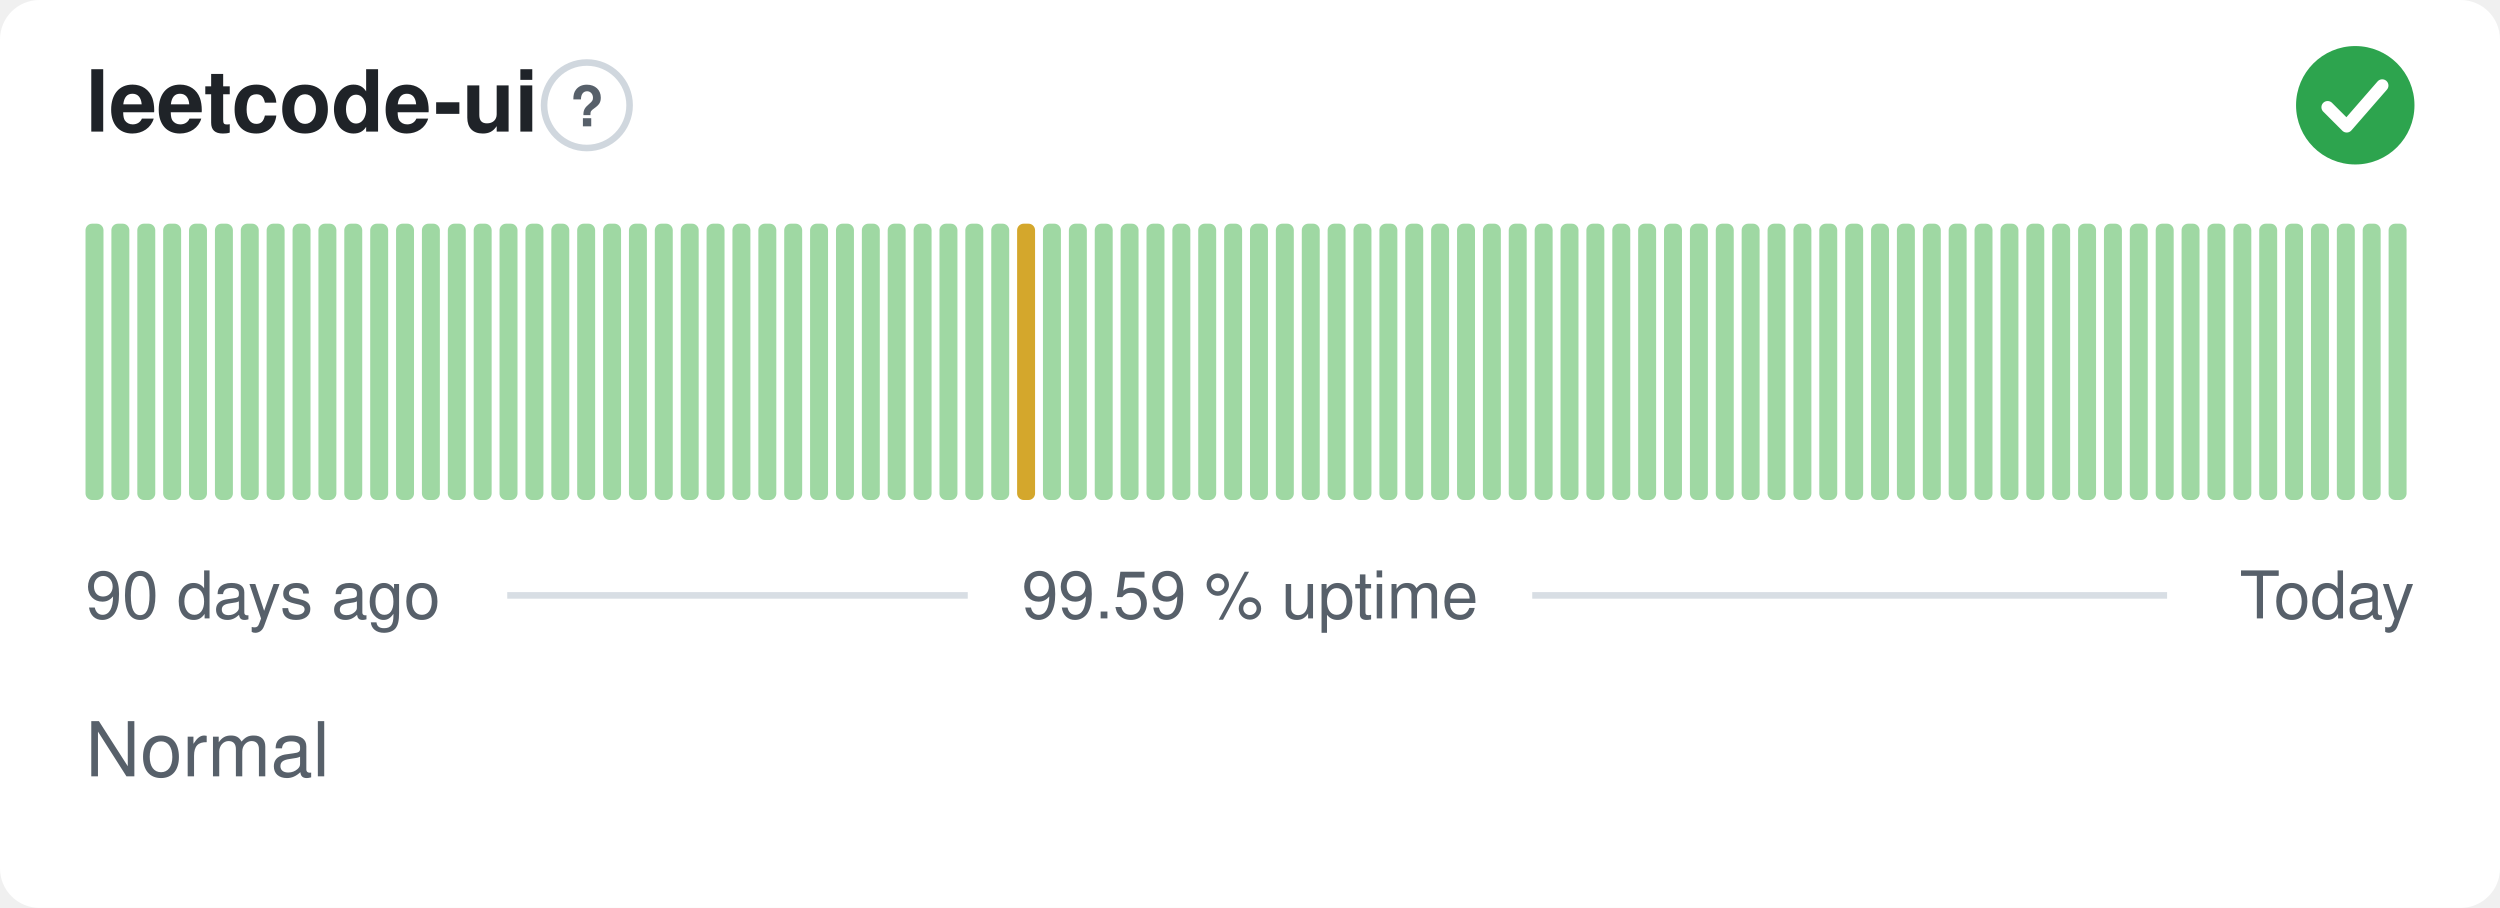
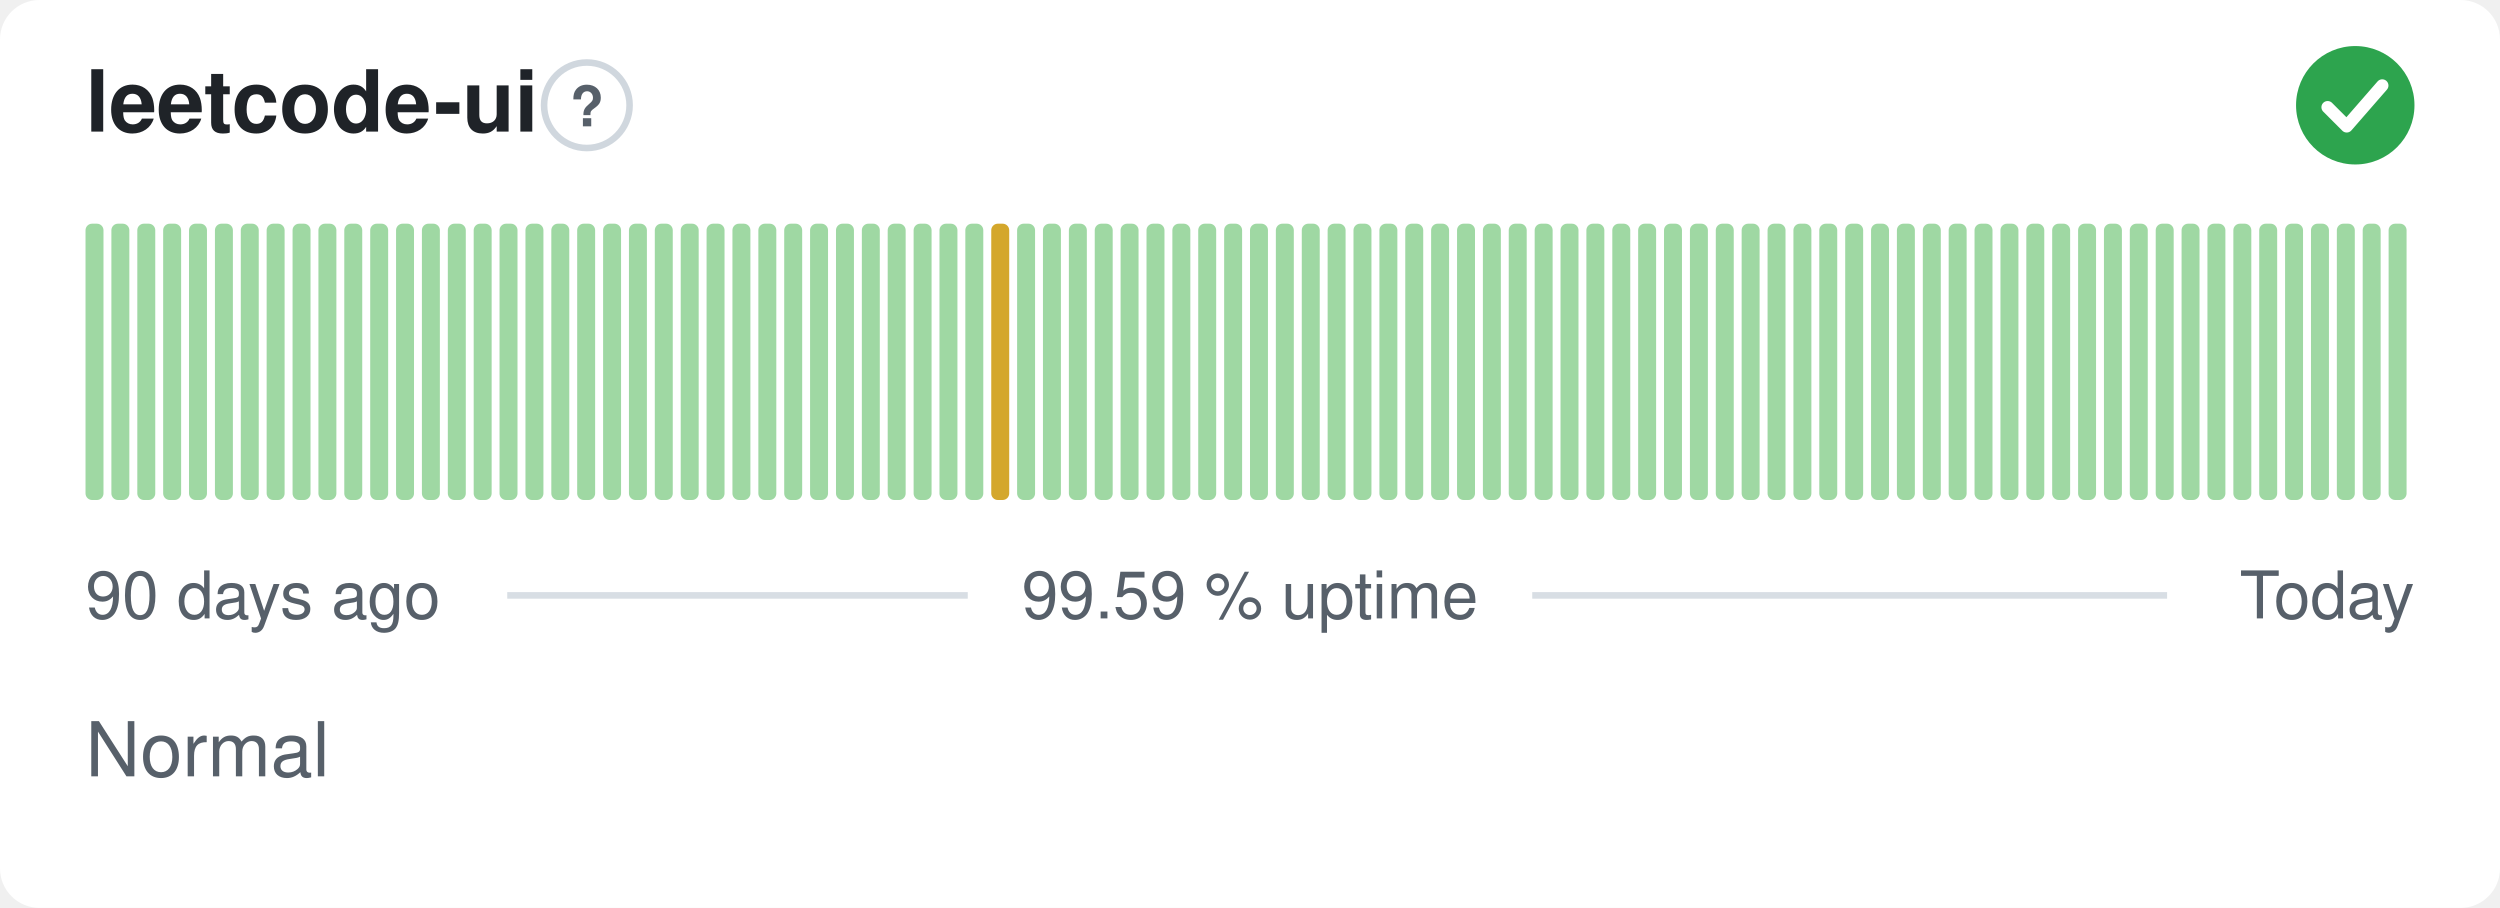
<svg xmlns="http://www.w3.org/2000/svg" width="380" height="138" viewBox="0 0 380 138" role="img" aria-label="leetcode-ui: Normal, 99.59 % uptime over the last 90 days" font-family="-apple-system,BlinkMacSystemFont,'Segoe UI',Helvetica,Arial,sans-serif">
  <style>
    @media (prefers-color-scheme: dark) {
      .bg { fill: #0d1117 }
      .title { fill: #e6edf3 }
      .muted { fill: #8b949e }
      .hint { stroke: #30363d }
      .rule { stroke: #30363d }
      .nodata { fill: #21262d }
    }
  </style>
  <rect class="bg" width="380" height="138" rx="6" fill="#ffffff" />
  <text class="title" x="13" y="20" font-size="13" font-weight="600" fill="#1f2328">leetcode-ui</text>
  <circle class="hint" cx="89.2" cy="16" r="6.5" fill="none" stroke="#d0d7de" stroke-width="1" />
  <text class="muted" x="89.2" y="19.2" text-anchor="middle" font-size="8.5" font-weight="700" fill="#57606a">?</text>
  <circle cx="358" cy="16" r="9" fill="#2da44e" />
  <path d="M353.80 16.30l2.90 2.90 5.40 -6.20" fill="none" stroke="#fff" stroke-width="1.89" stroke-linecap="round" stroke-linejoin="round" />
  <rect x="13.00" y="34.00" width="2.73" height="42.00" rx="1" fill="#9fd8a3" />
  <rect x="16.93" y="34.00" width="2.73" height="42.00" rx="1" fill="#9fd8a3" />
  <rect x="20.87" y="34.00" width="2.73" height="42.00" rx="1" fill="#9fd8a3" />
  <rect x="24.80" y="34.00" width="2.73" height="42.00" rx="1" fill="#9fd8a3" />
  <rect x="28.73" y="34.00" width="2.73" height="42.00" rx="1" fill="#9fd8a3" />
  <rect x="32.67" y="34.00" width="2.73" height="42.00" rx="1" fill="#9fd8a3" />
  <rect x="36.60" y="34.00" width="2.73" height="42.00" rx="1" fill="#9fd8a3" />
  <rect x="40.53" y="34.00" width="2.73" height="42.00" rx="1" fill="#9fd8a3" />
  <rect x="44.47" y="34.00" width="2.73" height="42.00" rx="1" fill="#9fd8a3" />
  <rect x="48.40" y="34.00" width="2.73" height="42.00" rx="1" fill="#9fd8a3" />
  <rect x="52.33" y="34.00" width="2.73" height="42.00" rx="1" fill="#9fd8a3" />
  <rect x="56.27" y="34.00" width="2.73" height="42.00" rx="1" fill="#9fd8a3" />
  <rect x="60.20" y="34.00" width="2.73" height="42.00" rx="1" fill="#9fd8a3" />
  <rect x="64.13" y="34.00" width="2.73" height="42.00" rx="1" fill="#9fd8a3" />
  <rect x="68.07" y="34.00" width="2.73" height="42.00" rx="1" fill="#9fd8a3" />
  <rect x="72.00" y="34.00" width="2.73" height="42.00" rx="1" fill="#9fd8a3" />
  <rect x="75.93" y="34.00" width="2.73" height="42.00" rx="1" fill="#9fd8a3" />
  <rect x="79.87" y="34.00" width="2.73" height="42.00" rx="1" fill="#9fd8a3" />
  <rect x="83.80" y="34.00" width="2.73" height="42.00" rx="1" fill="#9fd8a3" />
  <rect x="87.73" y="34.00" width="2.73" height="42.00" rx="1" fill="#9fd8a3" />
  <rect x="91.67" y="34.00" width="2.73" height="42.00" rx="1" fill="#9fd8a3" />
  <rect x="95.60" y="34.00" width="2.73" height="42.00" rx="1" fill="#9fd8a3" />
  <rect x="99.53" y="34.00" width="2.73" height="42.00" rx="1" fill="#9fd8a3" />
  <rect x="103.47" y="34.00" width="2.73" height="42.00" rx="1" fill="#9fd8a3" />
  <rect x="107.40" y="34.00" width="2.73" height="42.00" rx="1" fill="#9fd8a3" />
  <rect x="111.33" y="34.00" width="2.73" height="42.00" rx="1" fill="#9fd8a3" />
  <rect x="115.27" y="34.00" width="2.73" height="42.00" rx="1" fill="#9fd8a3" />
  <rect x="119.20" y="34.00" width="2.73" height="42.00" rx="1" fill="#9fd8a3" />
  <rect x="123.13" y="34.00" width="2.73" height="42.00" rx="1" fill="#9fd8a3" />
  <rect x="127.07" y="34.00" width="2.73" height="42.00" rx="1" fill="#9fd8a3" />
  <rect x="131.00" y="34.00" width="2.73" height="42.00" rx="1" fill="#9fd8a3" />
  <rect x="134.93" y="34.00" width="2.73" height="42.00" rx="1" fill="#9fd8a3" />
  <rect x="138.87" y="34.00" width="2.73" height="42.00" rx="1" fill="#9fd8a3" />
  <rect x="142.80" y="34.00" width="2.73" height="42.00" rx="1" fill="#9fd8a3" />
  <rect x="146.73" y="34.00" width="2.73" height="42.00" rx="1" fill="#9fd8a3" />
-   <rect x="150.67" y="34.00" width="2.73" height="42.00" rx="1" fill="#9fd8a3" />
-   <rect x="154.60" y="34.00" width="2.73" height="42.00" rx="1" fill="#d4a72c" />
+   <rect x="150.67" y="34.00" width="2.73" height="42.00" rx="1" fill="#d4a72c" />
+   <rect x="154.60" y="34.00" width="2.73" height="42.00" rx="1" fill="#9fd8a3" />
  <rect x="158.53" y="34.00" width="2.73" height="42.00" rx="1" fill="#9fd8a3" />
  <rect x="162.47" y="34.00" width="2.73" height="42.00" rx="1" fill="#9fd8a3" />
  <rect x="166.40" y="34.00" width="2.73" height="42.00" rx="1" fill="#9fd8a3" />
  <rect x="170.33" y="34.00" width="2.73" height="42.00" rx="1" fill="#9fd8a3" />
  <rect x="174.27" y="34.00" width="2.73" height="42.00" rx="1" fill="#9fd8a3" />
  <rect x="178.20" y="34.00" width="2.73" height="42.00" rx="1" fill="#9fd8a3" />
  <rect x="182.13" y="34.00" width="2.73" height="42.00" rx="1" fill="#9fd8a3" />
  <rect x="186.07" y="34.00" width="2.73" height="42.00" rx="1" fill="#9fd8a3" />
  <rect x="190.00" y="34.00" width="2.73" height="42.00" rx="1" fill="#9fd8a3" />
  <rect x="193.93" y="34.00" width="2.73" height="42.00" rx="1" fill="#9fd8a3" />
  <rect x="197.87" y="34.00" width="2.73" height="42.00" rx="1" fill="#9fd8a3" />
  <rect x="201.80" y="34.00" width="2.73" height="42.00" rx="1" fill="#9fd8a3" />
  <rect x="205.73" y="34.00" width="2.73" height="42.00" rx="1" fill="#9fd8a3" />
  <rect x="209.67" y="34.00" width="2.73" height="42.00" rx="1" fill="#9fd8a3" />
  <rect x="213.60" y="34.00" width="2.73" height="42.00" rx="1" fill="#9fd8a3" />
  <rect x="217.53" y="34.00" width="2.73" height="42.00" rx="1" fill="#9fd8a3" />
  <rect x="221.47" y="34.00" width="2.73" height="42.00" rx="1" fill="#9fd8a3" />
  <rect x="225.40" y="34.00" width="2.73" height="42.00" rx="1" fill="#9fd8a3" />
  <rect x="229.33" y="34.00" width="2.73" height="42.00" rx="1" fill="#9fd8a3" />
  <rect x="233.27" y="34.00" width="2.73" height="42.00" rx="1" fill="#9fd8a3" />
  <rect x="237.20" y="34.00" width="2.73" height="42.00" rx="1" fill="#9fd8a3" />
  <rect x="241.13" y="34.00" width="2.73" height="42.00" rx="1" fill="#9fd8a3" />
  <rect x="245.07" y="34.00" width="2.73" height="42.00" rx="1" fill="#9fd8a3" />
  <rect x="249.00" y="34.00" width="2.73" height="42.00" rx="1" fill="#9fd8a3" />
  <rect x="252.93" y="34.00" width="2.73" height="42.00" rx="1" fill="#9fd8a3" />
  <rect x="256.87" y="34.00" width="2.73" height="42.00" rx="1" fill="#9fd8a3" />
  <rect x="260.80" y="34.00" width="2.73" height="42.00" rx="1" fill="#9fd8a3" />
  <rect x="264.73" y="34.00" width="2.73" height="42.00" rx="1" fill="#9fd8a3" />
  <rect x="268.67" y="34.00" width="2.73" height="42.00" rx="1" fill="#9fd8a3" />
  <rect x="272.60" y="34.00" width="2.73" height="42.00" rx="1" fill="#9fd8a3" />
  <rect x="276.53" y="34.00" width="2.73" height="42.00" rx="1" fill="#9fd8a3" />
  <rect x="280.47" y="34.00" width="2.73" height="42.00" rx="1" fill="#9fd8a3" />
  <rect x="284.40" y="34.00" width="2.73" height="42.00" rx="1" fill="#9fd8a3" />
  <rect x="288.33" y="34.00" width="2.73" height="42.00" rx="1" fill="#9fd8a3" />
  <rect x="292.27" y="34.00" width="2.73" height="42.00" rx="1" fill="#9fd8a3" />
  <rect x="296.20" y="34.00" width="2.73" height="42.00" rx="1" fill="#9fd8a3" />
  <rect x="300.13" y="34.00" width="2.73" height="42.00" rx="1" fill="#9fd8a3" />
  <rect x="304.07" y="34.00" width="2.73" height="42.00" rx="1" fill="#9fd8a3" />
  <rect x="308.00" y="34.00" width="2.73" height="42.00" rx="1" fill="#9fd8a3" />
  <rect x="311.93" y="34.00" width="2.73" height="42.00" rx="1" fill="#9fd8a3" />
  <rect x="315.87" y="34.00" width="2.73" height="42.00" rx="1" fill="#9fd8a3" />
  <rect x="319.80" y="34.00" width="2.73" height="42.00" rx="1" fill="#9fd8a3" />
  <rect x="323.73" y="34.00" width="2.73" height="42.00" rx="1" fill="#9fd8a3" />
  <rect x="327.67" y="34.00" width="2.73" height="42.00" rx="1" fill="#9fd8a3" />
  <rect x="331.60" y="34.00" width="2.73" height="42.00" rx="1" fill="#9fd8a3" />
  <rect x="335.53" y="34.00" width="2.73" height="42.00" rx="1" fill="#9fd8a3" />
  <rect x="339.47" y="34.00" width="2.73" height="42.00" rx="1" fill="#9fd8a3" />
  <rect x="343.40" y="34.00" width="2.73" height="42.00" rx="1" fill="#9fd8a3" />
  <rect x="347.33" y="34.00" width="2.73" height="42.00" rx="1" fill="#9fd8a3" />
  <rect x="351.27" y="34.00" width="2.73" height="42.00" rx="1" fill="#9fd8a3" />
  <rect x="355.20" y="34.00" width="2.73" height="42.00" rx="1" fill="#9fd8a3" />
  <rect x="359.13" y="34.00" width="2.73" height="42.00" rx="1" fill="#9fd8a3" />
  <rect x="363.07" y="34.00" width="2.73" height="42.00" rx="1" fill="#9fd8a3" />
  <text class="muted" x="13" y="94" font-size="10" fill="#57606a">90 days ago</text>
  <text class="muted" x="190" y="94" text-anchor="middle" font-size="10" fill="#57606a">99.59 % uptime</text>
  <text class="muted" x="367" y="94" text-anchor="end" font-size="10" fill="#57606a">Today</text>
  <line class="rule" x1="77.1" y1="90.5" x2="147.1" y2="90.5" stroke="#d8dee4" stroke-width="1" />
  <line class="rule" x1="232.9" y1="90.5" x2="329.4" y2="90.5" stroke="#d8dee4" stroke-width="1" />
  <text class="muted" x="13" y="118" font-size="11.5" fill="#57606a">Normal</text>
</svg>
